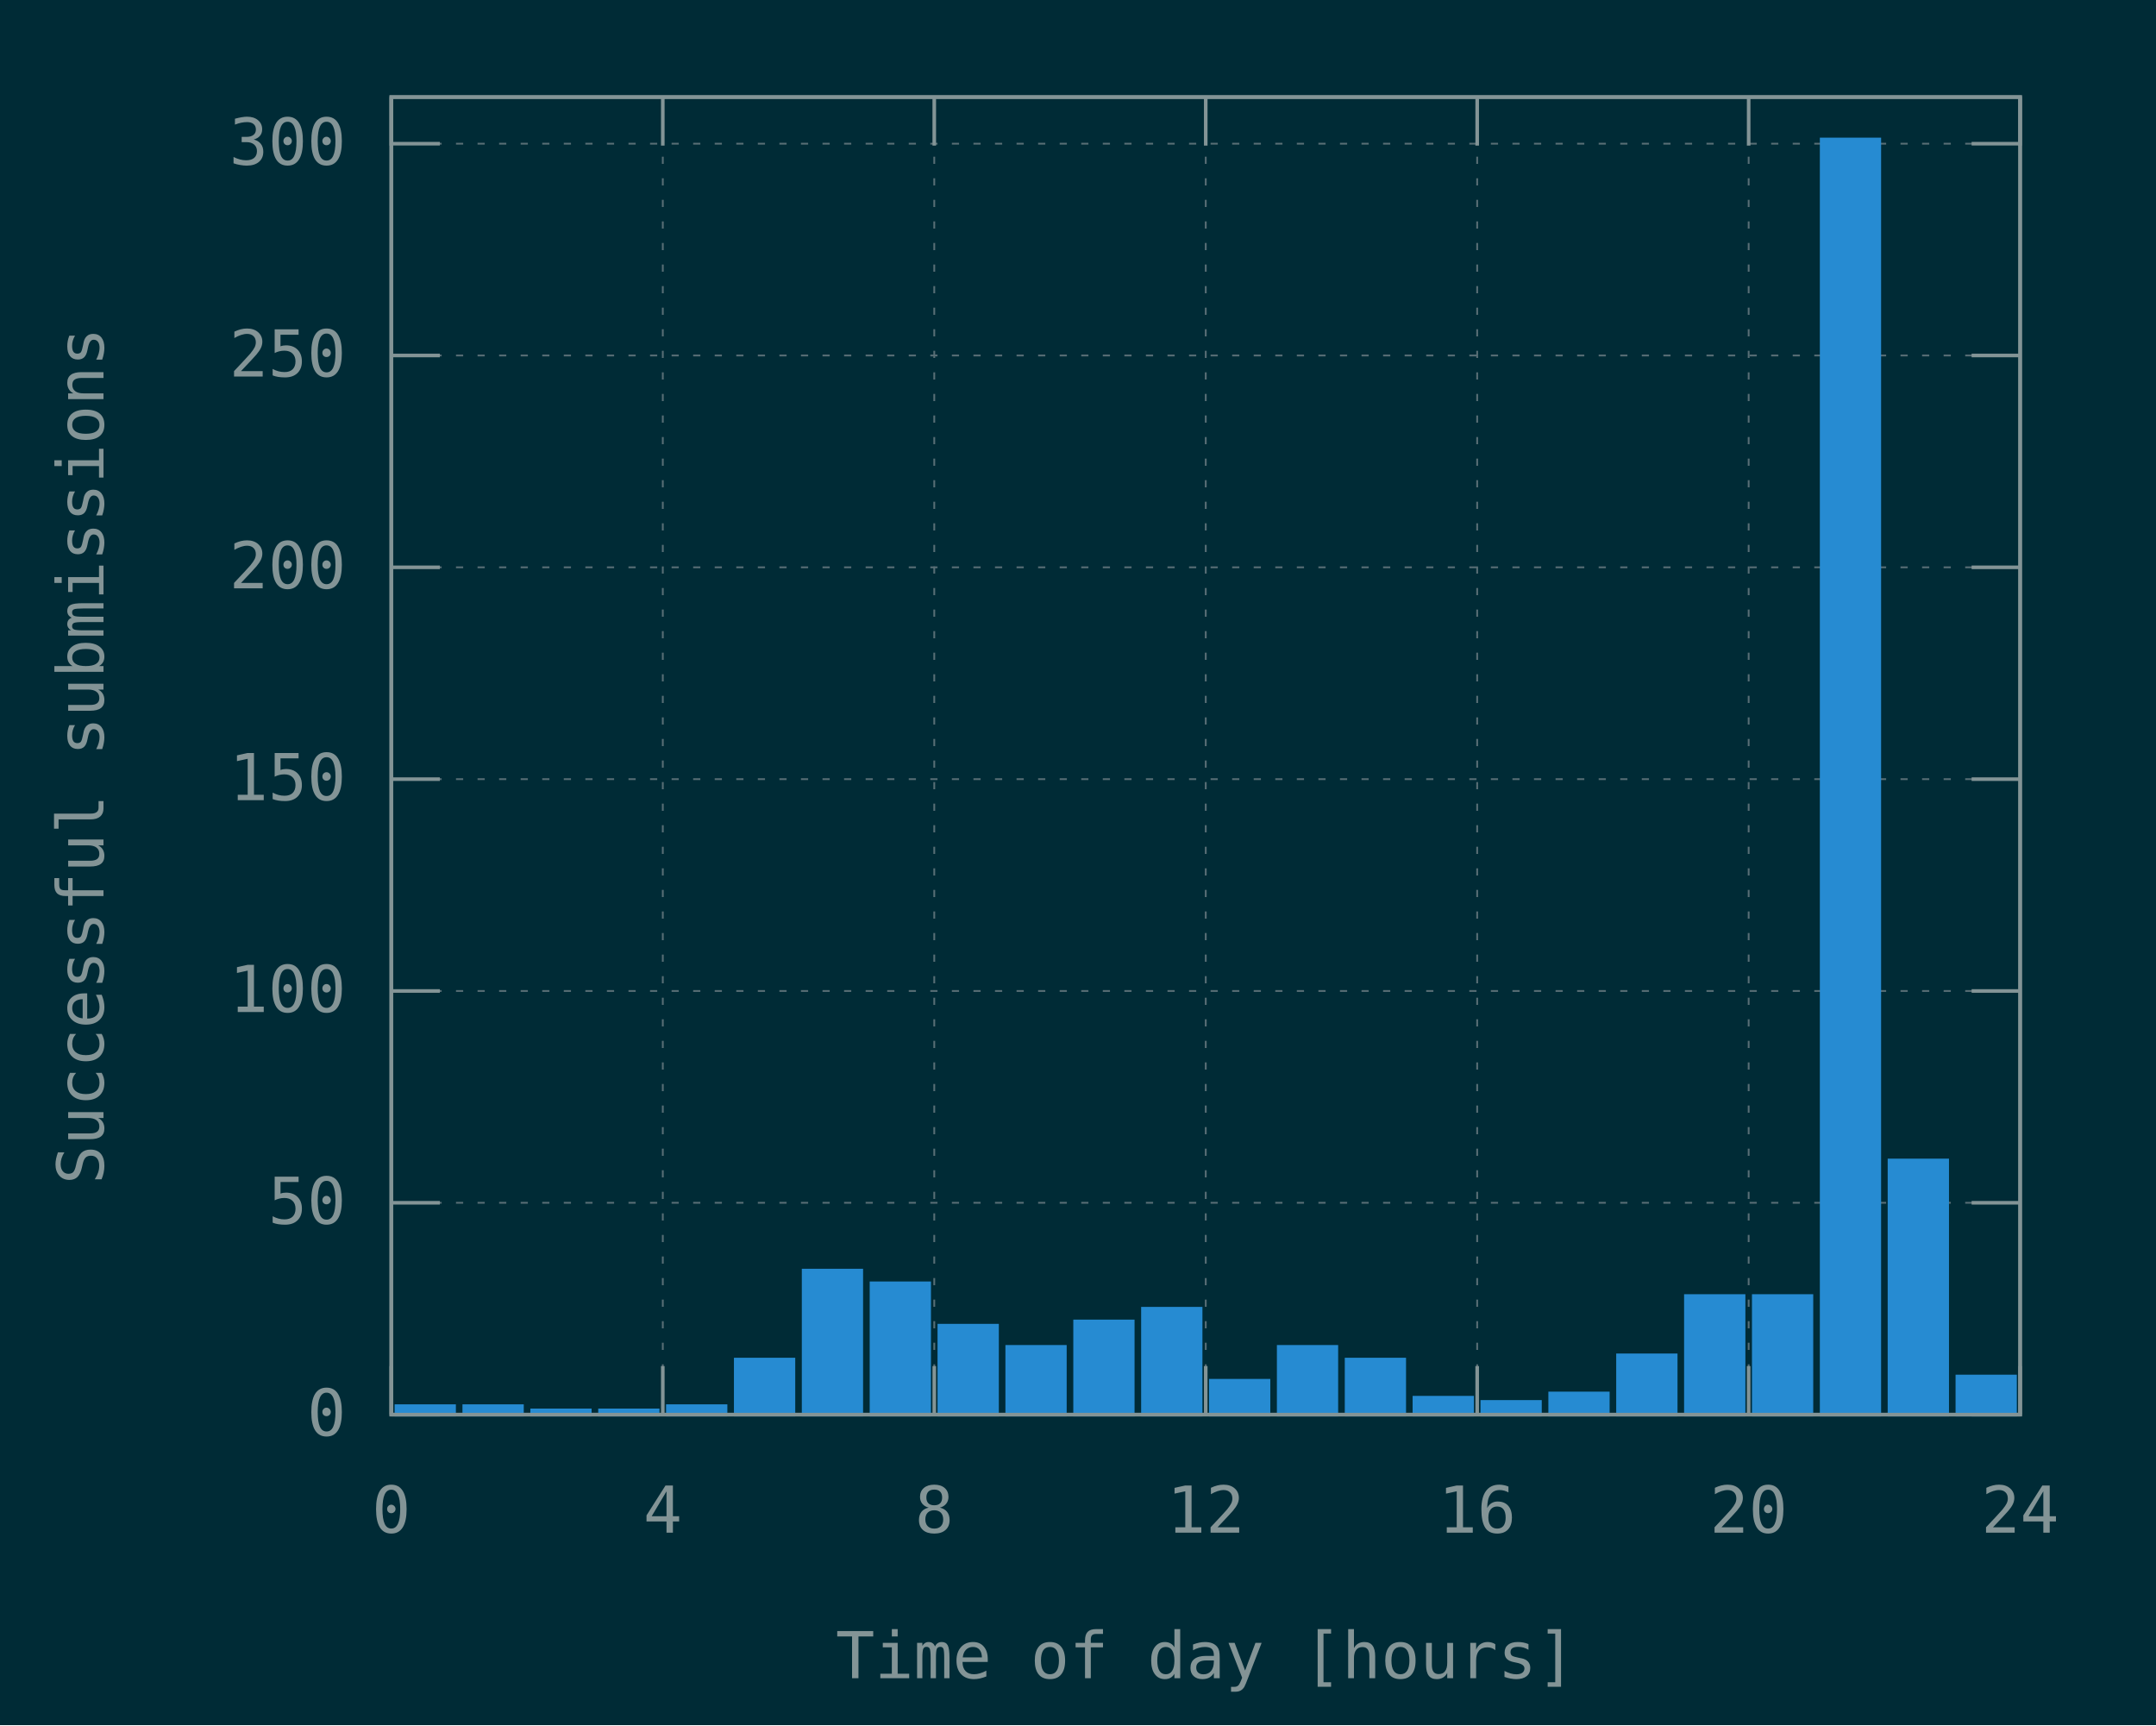
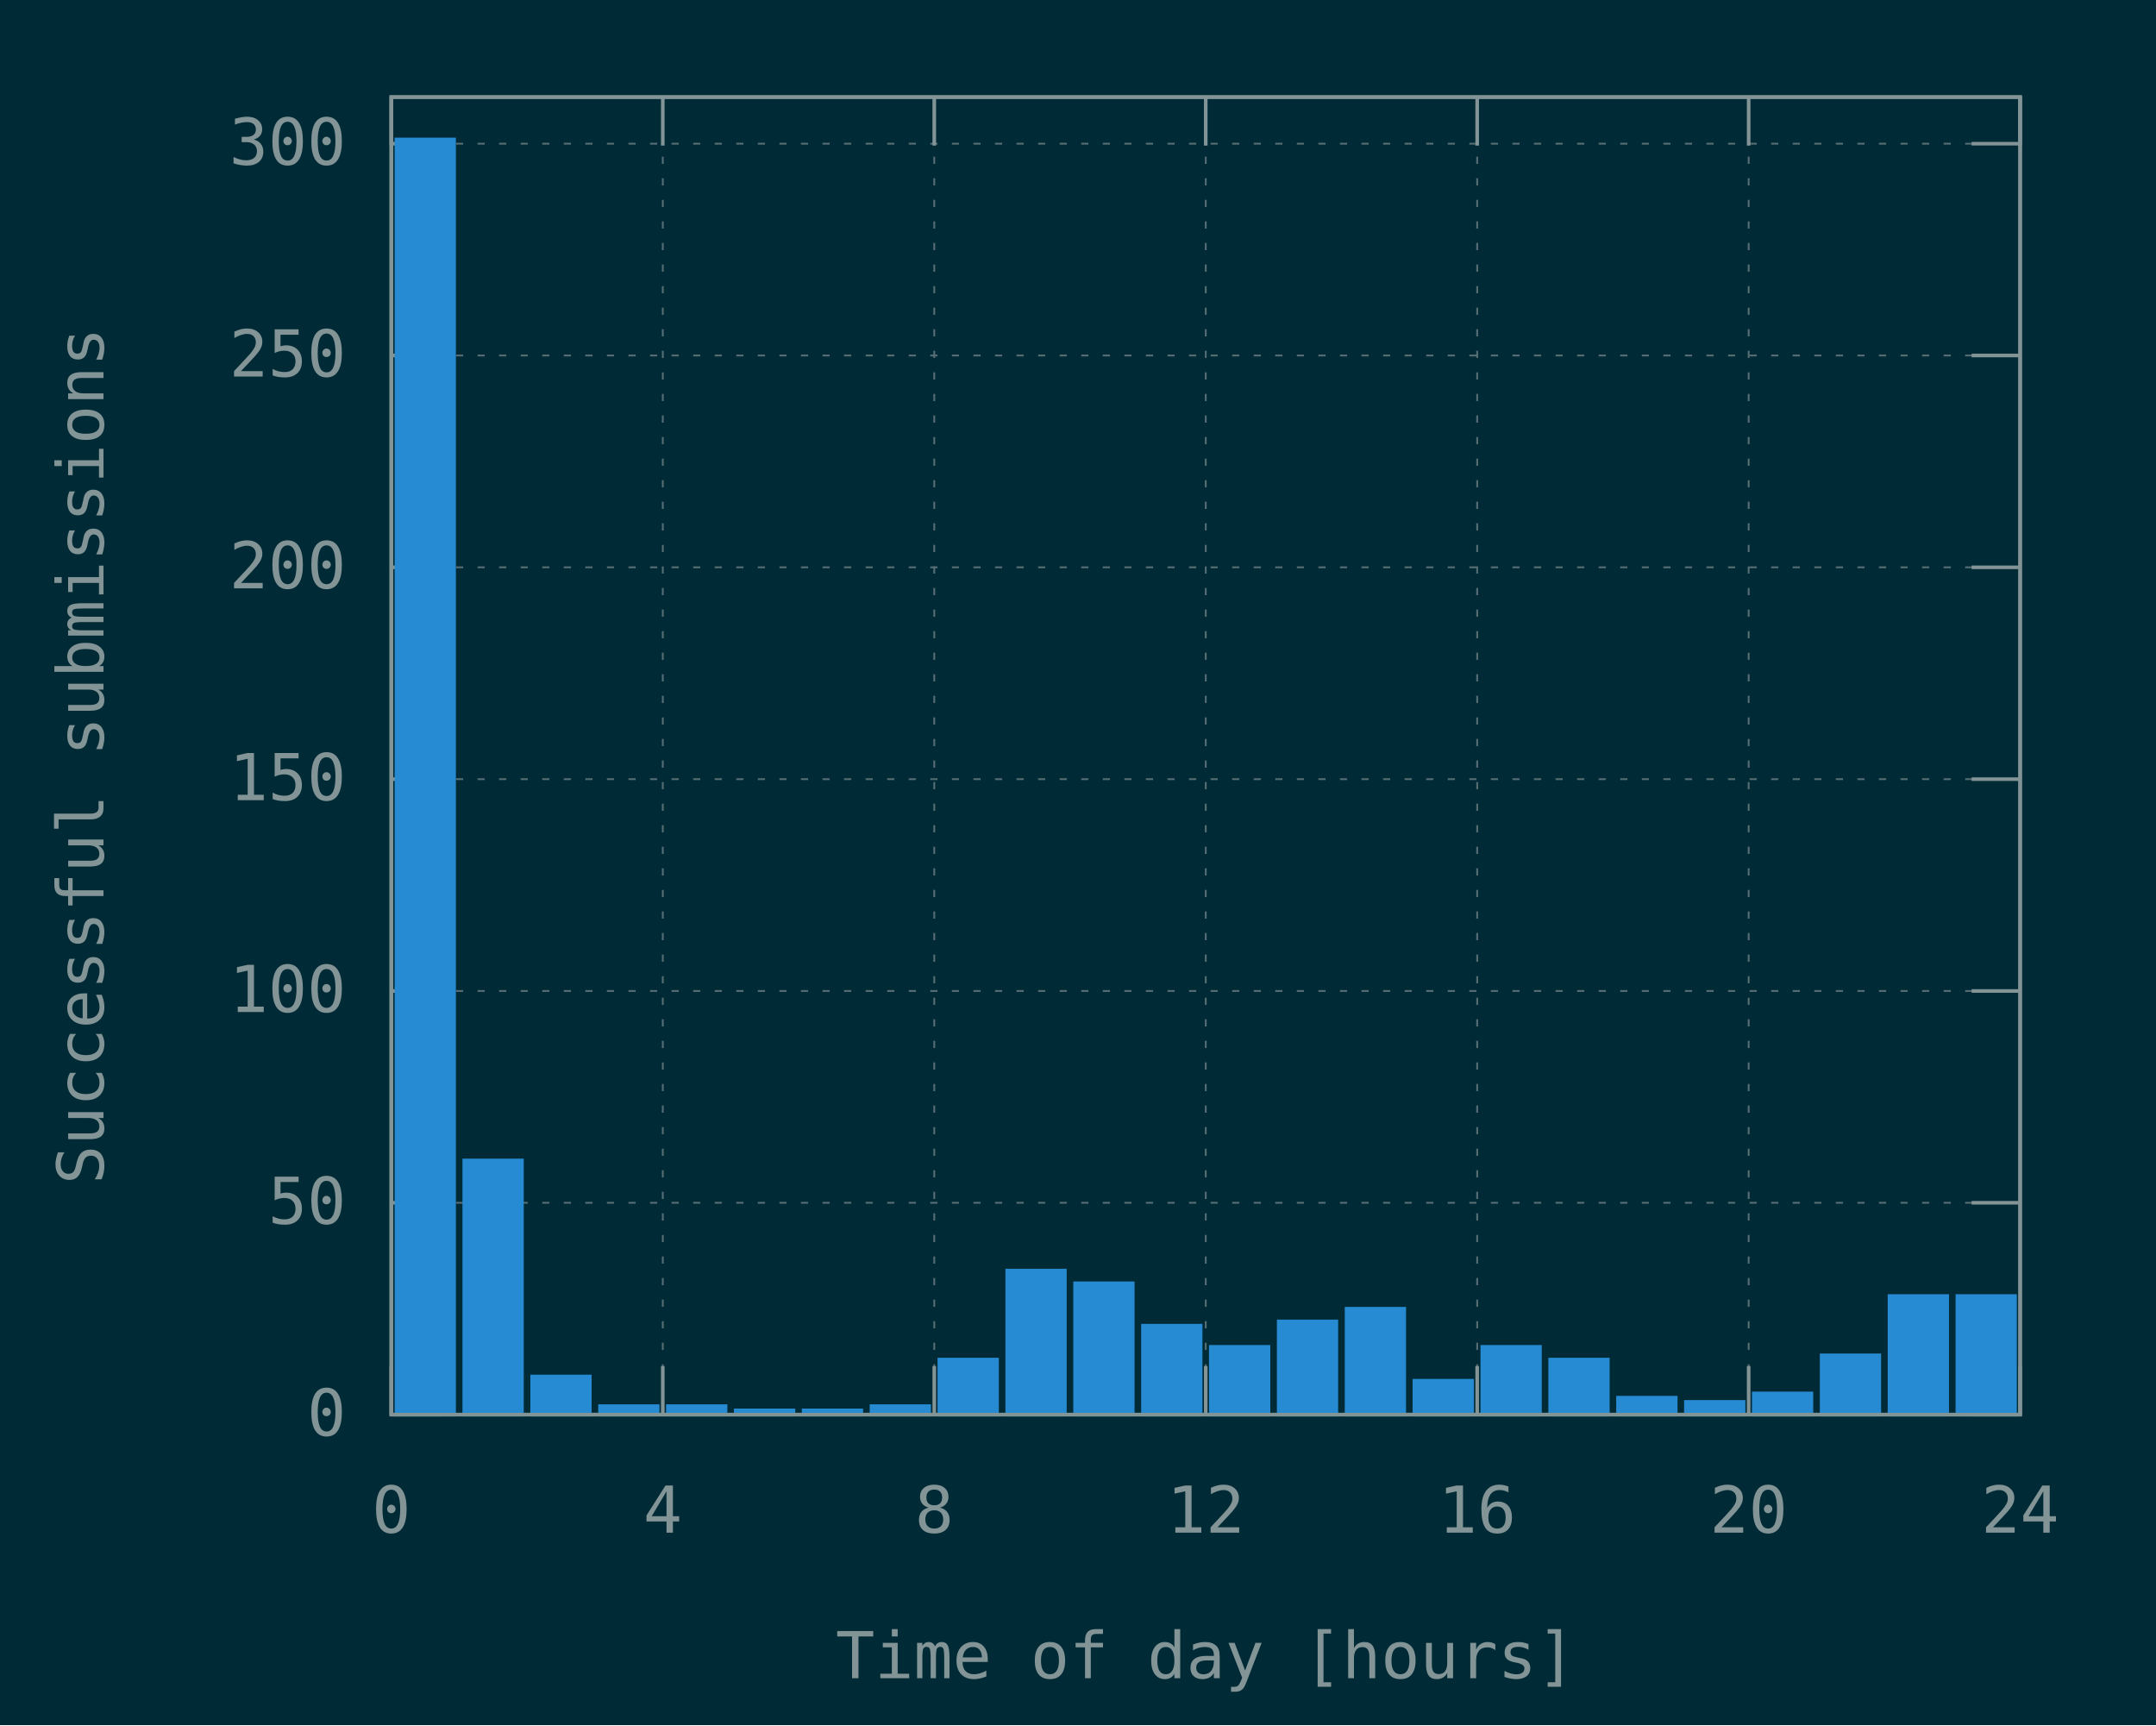
<svg xmlns="http://www.w3.org/2000/svg" xmlns:xlink="http://www.w3.org/1999/xlink" width="600" height="480" viewBox="0 0 600 480">
  <g id="gnuplot_canvas">
    <rect x="0" y="0" width="600" height="480" fill="#002b36" />
    <defs>
      <circle id="gpDot" r="0.5" stroke-width="0.5" stroke="currentColor" />
      <path id="gpPt0" stroke-width="0.148" stroke="currentColor" d="M-1,0 h2 M0,-1 v2" />
      <path id="gpPt1" stroke-width="0.148" stroke="currentColor" d="M-1,-1 L1,1 M1,-1 L-1,1" />
      <path id="gpPt2" stroke-width="0.148" stroke="currentColor" d="M-1,0 L1,0 M0,-1 L0,1 M-1,-1 L1,1 M-1,1 L1,-1" />
      <rect id="gpPt3" stroke-width="0.148" stroke="currentColor" x="-1" y="-1" width="2" height="2" />
      <rect id="gpPt4" stroke-width="0.148" stroke="currentColor" fill="currentColor" x="-1" y="-1" width="2" height="2" />
      <circle id="gpPt5" stroke-width="0.148" stroke="currentColor" cx="0" cy="0" r="1" />
      <use xlink:href="#gpPt5" id="gpPt6" fill="currentColor" stroke="none" />
      <path id="gpPt7" stroke-width="0.148" stroke="currentColor" d="M0,-1.33 L-1.33,0.67 L1.33,0.67 z" />
      <use xlink:href="#gpPt7" id="gpPt8" fill="currentColor" stroke="none" />
      <use xlink:href="#gpPt7" id="gpPt9" stroke="currentColor" transform="rotate(180)" />
      <use xlink:href="#gpPt9" id="gpPt10" fill="currentColor" stroke="none" />
      <use xlink:href="#gpPt3" id="gpPt11" stroke="currentColor" transform="rotate(45)" />
      <use xlink:href="#gpPt11" id="gpPt12" fill="currentColor" stroke="none" />
      <path id="gpPt13" stroke-width="0.148" stroke="currentColor" d="M0,1.330 L1.265,0.411 L0.782,-1.067 L-0.782,-1.076 L-1.265,0.411 z" />
      <use xlink:href="#gpPt13" id="gpPt14" fill="currentColor" stroke="none" />
      <filter id="textbox" filterUnits="objectBoundingBox" x="0" y="0" height="1" width="1">
        <feFlood flood-color="#002B36" flood-opacity="1" result="bgnd" />
        <feComposite in="SourceGraphic" in2="bgnd" operator="atop" />
      </filter>
      <filter id="greybox" filterUnits="objectBoundingBox" x="0" y="0" height="1" width="1">
        <feFlood flood-color="lightgrey" flood-opacity="1" result="grey" />
        <feComposite in="SourceGraphic" in2="grey" operator="atop" />
      </filter>
    </defs>
    <g fill="none" color="#002B36" stroke="currentColor" stroke-width="1.00" stroke-linecap="butt" stroke-linejoin="miter">
</g>
    <g fill="none" color="black" stroke="currentColor" stroke-width="1.00" stroke-linecap="butt" stroke-linejoin="miter">
</g>
    <g fill="none" color="black" stroke="rgb(131, 148, 150)" stroke-width="0.50" stroke-linecap="butt" stroke-linejoin="miter">
</g>
    <g fill="none" color="gray" stroke="currentColor" stroke-width="0.50" stroke-linecap="butt" stroke-linejoin="miter">
      <path stroke="rgb( 88, 110, 117)" stroke-dasharray="2,4" class="gridline" d="M108.90,393.60 L562.19,393.60  " />
    </g>
    <g fill="none" color="gray" stroke="rgb( 88, 110, 117)" stroke-width="1.00" stroke-linecap="butt" stroke-linejoin="miter">
</g>
    <g fill="none" color="black" stroke="currentColor" stroke-width="1.00" stroke-linecap="butt" stroke-linejoin="miter">
      <path stroke="rgb(131, 148, 150)" d="M108.90,393.60 L122.40,393.60 M562.19,393.60 L548.69,393.60  " />
      <g transform="translate(96.30,399.45)" stroke="none" fill="rgb(131,148,150)" font-family="Inconsolata" font-size="18.00" text-anchor="end">
        <text>
          <tspan font-family="Inconsolata"> 0</tspan>
        </text>
      </g>
    </g>
    <g fill="none" color="black" stroke="currentColor" stroke-width="1.00" stroke-linecap="butt" stroke-linejoin="miter">
</g>
    <g fill="none" color="black" stroke="rgb(131, 148, 150)" stroke-width="0.50" stroke-linecap="butt" stroke-linejoin="miter">
</g>
    <g fill="none" color="gray" stroke="currentColor" stroke-width="0.50" stroke-linecap="butt" stroke-linejoin="miter">
      <path stroke="rgb( 88, 110, 117)" stroke-dasharray="2,4" class="gridline" d="M108.90,334.66 L562.19,334.66  " />
    </g>
    <g fill="none" color="gray" stroke="rgb( 88, 110, 117)" stroke-width="1.00" stroke-linecap="butt" stroke-linejoin="miter">
</g>
    <g fill="none" color="black" stroke="currentColor" stroke-width="1.00" stroke-linecap="butt" stroke-linejoin="miter">
      <path stroke="rgb(131, 148, 150)" d="M108.90,334.66 L122.40,334.66 M562.19,334.66 L548.69,334.66  " />
      <g transform="translate(96.30,340.51)" stroke="none" fill="rgb(131,148,150)" font-family="Inconsolata" font-size="18.00" text-anchor="end">
        <text>
          <tspan font-family="Inconsolata"> 50</tspan>
        </text>
      </g>
    </g>
    <g fill="none" color="black" stroke="currentColor" stroke-width="1.00" stroke-linecap="butt" stroke-linejoin="miter">
</g>
    <g fill="none" color="black" stroke="rgb(131, 148, 150)" stroke-width="0.50" stroke-linecap="butt" stroke-linejoin="miter">
</g>
    <g fill="none" color="gray" stroke="currentColor" stroke-width="0.50" stroke-linecap="butt" stroke-linejoin="miter">
      <path stroke="rgb( 88, 110, 117)" stroke-dasharray="2,4" class="gridline" d="M108.90,275.73 L562.19,275.73  " />
    </g>
    <g fill="none" color="gray" stroke="rgb( 88, 110, 117)" stroke-width="1.00" stroke-linecap="butt" stroke-linejoin="miter">
</g>
    <g fill="none" color="black" stroke="currentColor" stroke-width="1.00" stroke-linecap="butt" stroke-linejoin="miter">
      <path stroke="rgb(131, 148, 150)" d="M108.90,275.73 L122.40,275.73 M562.19,275.73 L548.69,275.73  " />
      <g transform="translate(96.30,281.58)" stroke="none" fill="rgb(131,148,150)" font-family="Inconsolata" font-size="18.00" text-anchor="end">
        <text>
          <tspan font-family="Inconsolata"> 100</tspan>
        </text>
      </g>
    </g>
    <g fill="none" color="black" stroke="currentColor" stroke-width="1.00" stroke-linecap="butt" stroke-linejoin="miter">
</g>
    <g fill="none" color="black" stroke="rgb(131, 148, 150)" stroke-width="0.50" stroke-linecap="butt" stroke-linejoin="miter">
</g>
    <g fill="none" color="gray" stroke="currentColor" stroke-width="0.50" stroke-linecap="butt" stroke-linejoin="miter">
      <path stroke="rgb( 88, 110, 117)" stroke-dasharray="2,4" class="gridline" d="M108.90,216.79 L562.19,216.79  " />
    </g>
    <g fill="none" color="gray" stroke="rgb( 88, 110, 117)" stroke-width="1.00" stroke-linecap="butt" stroke-linejoin="miter">
</g>
    <g fill="none" color="black" stroke="currentColor" stroke-width="1.00" stroke-linecap="butt" stroke-linejoin="miter">
      <path stroke="rgb(131, 148, 150)" d="M108.90,216.79 L122.40,216.79 M562.19,216.79 L548.69,216.79  " />
      <g transform="translate(96.30,222.64)" stroke="none" fill="rgb(131,148,150)" font-family="Inconsolata" font-size="18.00" text-anchor="end">
        <text>
          <tspan font-family="Inconsolata"> 150</tspan>
        </text>
      </g>
    </g>
    <g fill="none" color="black" stroke="currentColor" stroke-width="1.00" stroke-linecap="butt" stroke-linejoin="miter">
</g>
    <g fill="none" color="black" stroke="rgb(131, 148, 150)" stroke-width="0.50" stroke-linecap="butt" stroke-linejoin="miter">
</g>
    <g fill="none" color="gray" stroke="currentColor" stroke-width="0.50" stroke-linecap="butt" stroke-linejoin="miter">
      <path stroke="rgb( 88, 110, 117)" stroke-dasharray="2,4" class="gridline" d="M108.90,157.85 L562.19,157.85  " />
    </g>
    <g fill="none" color="gray" stroke="rgb( 88, 110, 117)" stroke-width="1.00" stroke-linecap="butt" stroke-linejoin="miter">
</g>
    <g fill="none" color="black" stroke="currentColor" stroke-width="1.00" stroke-linecap="butt" stroke-linejoin="miter">
      <path stroke="rgb(131, 148, 150)" d="M108.90,157.85 L122.40,157.85 M562.19,157.85 L548.69,157.85  " />
      <g transform="translate(96.30,163.70)" stroke="none" fill="rgb(131,148,150)" font-family="Inconsolata" font-size="18.00" text-anchor="end">
        <text>
          <tspan font-family="Inconsolata"> 200</tspan>
        </text>
      </g>
    </g>
    <g fill="none" color="black" stroke="currentColor" stroke-width="1.00" stroke-linecap="butt" stroke-linejoin="miter">
</g>
    <g fill="none" color="black" stroke="rgb(131, 148, 150)" stroke-width="0.50" stroke-linecap="butt" stroke-linejoin="miter">
</g>
    <g fill="none" color="gray" stroke="currentColor" stroke-width="0.50" stroke-linecap="butt" stroke-linejoin="miter">
      <path stroke="rgb( 88, 110, 117)" stroke-dasharray="2,4" class="gridline" d="M108.90,98.91 L562.19,98.91  " />
    </g>
    <g fill="none" color="gray" stroke="rgb( 88, 110, 117)" stroke-width="1.00" stroke-linecap="butt" stroke-linejoin="miter">
</g>
    <g fill="none" color="black" stroke="currentColor" stroke-width="1.00" stroke-linecap="butt" stroke-linejoin="miter">
      <path stroke="rgb(131, 148, 150)" d="M108.90,98.91 L122.40,98.91 M562.19,98.91 L548.69,98.91  " />
      <g transform="translate(96.30,104.76)" stroke="none" fill="rgb(131,148,150)" font-family="Inconsolata" font-size="18.00" text-anchor="end">
        <text>
          <tspan font-family="Inconsolata"> 250</tspan>
        </text>
      </g>
    </g>
    <g fill="none" color="black" stroke="currentColor" stroke-width="1.00" stroke-linecap="butt" stroke-linejoin="miter">
</g>
    <g fill="none" color="black" stroke="rgb(131, 148, 150)" stroke-width="0.50" stroke-linecap="butt" stroke-linejoin="miter">
</g>
    <g fill="none" color="gray" stroke="currentColor" stroke-width="0.50" stroke-linecap="butt" stroke-linejoin="miter">
      <path stroke="rgb( 88, 110, 117)" stroke-dasharray="2,4" class="gridline" d="M108.90,39.98 L562.19,39.98  " />
    </g>
    <g fill="none" color="gray" stroke="rgb( 88, 110, 117)" stroke-width="1.00" stroke-linecap="butt" stroke-linejoin="miter">
</g>
    <g fill="none" color="black" stroke="currentColor" stroke-width="1.00" stroke-linecap="butt" stroke-linejoin="miter">
      <path stroke="rgb(131, 148, 150)" d="M108.90,39.98 L122.40,39.98 M562.19,39.98 L548.69,39.98  " />
      <g transform="translate(96.30,45.83)" stroke="none" fill="rgb(131,148,150)" font-family="Inconsolata" font-size="18.00" text-anchor="end">
        <text>
          <tspan font-family="Inconsolata"> 300</tspan>
        </text>
      </g>
    </g>
    <g fill="none" color="black" stroke="currentColor" stroke-width="1.00" stroke-linecap="butt" stroke-linejoin="miter">
</g>
    <g fill="none" color="black" stroke="rgb(131, 148, 150)" stroke-width="0.50" stroke-linecap="butt" stroke-linejoin="miter">
</g>
    <g fill="none" color="gray" stroke="currentColor" stroke-width="0.50" stroke-linecap="butt" stroke-linejoin="miter">
      <path stroke="rgb( 88, 110, 117)" stroke-dasharray="2,4" class="gridline" d="M108.90,393.60 L108.90,27.01  " />
    </g>
    <g fill="none" color="gray" stroke="rgb( 88, 110, 117)" stroke-width="1.00" stroke-linecap="butt" stroke-linejoin="miter">
</g>
    <g fill="none" color="black" stroke="currentColor" stroke-width="1.00" stroke-linecap="butt" stroke-linejoin="miter">
      <path stroke="rgb(131, 148, 150)" d="M108.90,393.60 L108.90,380.10 M108.90,27.01 L108.90,40.51  " />
      <g transform="translate(108.90,426.45)" stroke="none" fill="rgb(131,148,150)" font-family="Inconsolata" font-size="18.00" text-anchor="middle">
        <text>
          <tspan font-family="Inconsolata"> 0</tspan>
        </text>
      </g>
    </g>
    <g fill="none" color="black" stroke="currentColor" stroke-width="1.00" stroke-linecap="butt" stroke-linejoin="miter">
</g>
    <g fill="none" color="black" stroke="rgb(131, 148, 150)" stroke-width="0.50" stroke-linecap="butt" stroke-linejoin="miter">
</g>
    <g fill="none" color="gray" stroke="currentColor" stroke-width="0.50" stroke-linecap="butt" stroke-linejoin="miter">
      <path stroke="rgb( 88, 110, 117)" stroke-dasharray="2,4" class="gridline" d="M184.45,393.60 L184.45,27.01  " />
    </g>
    <g fill="none" color="gray" stroke="rgb( 88, 110, 117)" stroke-width="1.00" stroke-linecap="butt" stroke-linejoin="miter">
</g>
    <g fill="none" color="black" stroke="currentColor" stroke-width="1.00" stroke-linecap="butt" stroke-linejoin="miter">
      <path stroke="rgb(131, 148, 150)" d="M184.45,393.60 L184.45,380.10 M184.45,27.01 L184.45,40.51  " />
      <g transform="translate(184.45,426.45)" stroke="none" fill="rgb(131,148,150)" font-family="Inconsolata" font-size="18.00" text-anchor="middle">
        <text>
          <tspan font-family="Inconsolata"> 4</tspan>
        </text>
      </g>
    </g>
    <g fill="none" color="black" stroke="currentColor" stroke-width="1.00" stroke-linecap="butt" stroke-linejoin="miter">
</g>
    <g fill="none" color="black" stroke="rgb(131, 148, 150)" stroke-width="0.50" stroke-linecap="butt" stroke-linejoin="miter">
</g>
    <g fill="none" color="gray" stroke="currentColor" stroke-width="0.50" stroke-linecap="butt" stroke-linejoin="miter">
      <path stroke="rgb( 88, 110, 117)" stroke-dasharray="2,4" class="gridline" d="M260.00,393.60 L260.00,27.01  " />
    </g>
    <g fill="none" color="gray" stroke="rgb( 88, 110, 117)" stroke-width="1.00" stroke-linecap="butt" stroke-linejoin="miter">
</g>
    <g fill="none" color="black" stroke="currentColor" stroke-width="1.00" stroke-linecap="butt" stroke-linejoin="miter">
      <path stroke="rgb(131, 148, 150)" d="M260.00,393.60 L260.00,380.10 M260.00,27.01 L260.00,40.51  " />
      <g transform="translate(260.00,426.45)" stroke="none" fill="rgb(131,148,150)" font-family="Inconsolata" font-size="18.00" text-anchor="middle">
        <text>
          <tspan font-family="Inconsolata"> 8</tspan>
        </text>
      </g>
    </g>
    <g fill="none" color="black" stroke="currentColor" stroke-width="1.00" stroke-linecap="butt" stroke-linejoin="miter">
</g>
    <g fill="none" color="black" stroke="rgb(131, 148, 150)" stroke-width="0.50" stroke-linecap="butt" stroke-linejoin="miter">
</g>
    <g fill="none" color="gray" stroke="currentColor" stroke-width="0.50" stroke-linecap="butt" stroke-linejoin="miter">
      <path stroke="rgb( 88, 110, 117)" stroke-dasharray="2,4" class="gridline" d="M335.55,393.60 L335.55,27.01  " />
    </g>
    <g fill="none" color="gray" stroke="rgb( 88, 110, 117)" stroke-width="1.00" stroke-linecap="butt" stroke-linejoin="miter">
</g>
    <g fill="none" color="black" stroke="currentColor" stroke-width="1.00" stroke-linecap="butt" stroke-linejoin="miter">
      <path stroke="rgb(131, 148, 150)" d="M335.55,393.60 L335.55,380.10 M335.55,27.01 L335.55,40.51  " />
      <g transform="translate(335.55,426.45)" stroke="none" fill="rgb(131,148,150)" font-family="Inconsolata" font-size="18.00" text-anchor="middle">
        <text>
          <tspan font-family="Inconsolata"> 12</tspan>
        </text>
      </g>
    </g>
    <g fill="none" color="black" stroke="currentColor" stroke-width="1.00" stroke-linecap="butt" stroke-linejoin="miter">
</g>
    <g fill="none" color="black" stroke="rgb(131, 148, 150)" stroke-width="0.50" stroke-linecap="butt" stroke-linejoin="miter">
</g>
    <g fill="none" color="gray" stroke="currentColor" stroke-width="0.50" stroke-linecap="butt" stroke-linejoin="miter">
      <path stroke="rgb( 88, 110, 117)" stroke-dasharray="2,4" class="gridline" d="M411.09,393.60 L411.09,27.01  " />
    </g>
    <g fill="none" color="gray" stroke="rgb( 88, 110, 117)" stroke-width="1.00" stroke-linecap="butt" stroke-linejoin="miter">
</g>
    <g fill="none" color="black" stroke="currentColor" stroke-width="1.00" stroke-linecap="butt" stroke-linejoin="miter">
      <path stroke="rgb(131, 148, 150)" d="M411.09,393.60 L411.09,380.10 M411.09,27.01 L411.09,40.51  " />
      <g transform="translate(411.09,426.45)" stroke="none" fill="rgb(131,148,150)" font-family="Inconsolata" font-size="18.00" text-anchor="middle">
        <text>
          <tspan font-family="Inconsolata"> 16</tspan>
        </text>
      </g>
    </g>
    <g fill="none" color="black" stroke="currentColor" stroke-width="1.00" stroke-linecap="butt" stroke-linejoin="miter">
</g>
    <g fill="none" color="black" stroke="rgb(131, 148, 150)" stroke-width="0.50" stroke-linecap="butt" stroke-linejoin="miter">
</g>
    <g fill="none" color="gray" stroke="currentColor" stroke-width="0.50" stroke-linecap="butt" stroke-linejoin="miter">
      <path stroke="rgb( 88, 110, 117)" stroke-dasharray="2,4" class="gridline" d="M486.64,393.60 L486.64,40.51 L486.64,27.01  " />
    </g>
    <g fill="none" color="gray" stroke="rgb( 88, 110, 117)" stroke-width="1.00" stroke-linecap="butt" stroke-linejoin="miter">
</g>
    <g fill="none" color="black" stroke="currentColor" stroke-width="1.00" stroke-linecap="butt" stroke-linejoin="miter">
      <path stroke="rgb(131, 148, 150)" d="M486.64,393.60 L486.64,380.10 M486.64,27.01 L486.64,40.51  " />
      <g transform="translate(486.64,426.45)" stroke="none" fill="rgb(131,148,150)" font-family="Inconsolata" font-size="18.00" text-anchor="middle">
        <text>
          <tspan font-family="Inconsolata"> 20</tspan>
        </text>
      </g>
    </g>
    <g fill="none" color="black" stroke="currentColor" stroke-width="1.00" stroke-linecap="butt" stroke-linejoin="miter">
</g>
    <g fill="none" color="black" stroke="rgb(131, 148, 150)" stroke-width="0.50" stroke-linecap="butt" stroke-linejoin="miter">
</g>
    <g fill="none" color="gray" stroke="currentColor" stroke-width="0.50" stroke-linecap="butt" stroke-linejoin="miter">
      <path stroke="rgb( 88, 110, 117)" stroke-dasharray="2,4" class="gridline" d="M562.19,393.60 L562.19,27.01  " />
    </g>
    <g fill="none" color="gray" stroke="rgb( 88, 110, 117)" stroke-width="1.00" stroke-linecap="butt" stroke-linejoin="miter">
</g>
    <g fill="none" color="black" stroke="currentColor" stroke-width="1.00" stroke-linecap="butt" stroke-linejoin="miter">
      <path stroke="rgb(131, 148, 150)" d="M562.19,393.60 L562.19,380.10 M562.19,27.01 L562.19,40.51  " />
      <g transform="translate(562.19,426.45)" stroke="none" fill="rgb(131,148,150)" font-family="Inconsolata" font-size="18.00" text-anchor="middle">
        <text>
          <tspan font-family="Inconsolata"> 24</tspan>
        </text>
      </g>
    </g>
    <g fill="none" color="black" stroke="currentColor" stroke-width="1.00" stroke-linecap="butt" stroke-linejoin="miter">
</g>
    <g fill="none" color="black" stroke="currentColor" stroke-width="1.00" stroke-linecap="butt" stroke-linejoin="miter">
      <path stroke="rgb(131, 148, 150)" d="M108.90,27.01 L108.90,393.60 L562.19,393.60 L562.19,27.01 L108.90,27.01 Z  " />
    </g>
    <g fill="none" color="black" stroke="currentColor" stroke-width="1.00" stroke-linecap="butt" stroke-linejoin="miter">
      <g transform="translate(28.80,210.31) rotate(270)" stroke="none" fill="rgb(131,148,150)" font-family="Inconsolata" font-size="18.00" text-anchor="middle">
        <text>
          <tspan font-family="Inconsolata">Successful submissions</tspan>
        </text>
      </g>
    </g>
    <g fill="none" color="black" stroke="currentColor" stroke-width="1.00" stroke-linecap="butt" stroke-linejoin="miter">
      <g transform="translate(335.54,466.95)" stroke="none" fill="rgb(131,148,150)" font-family="Inconsolata" font-size="18.00" text-anchor="middle">
        <text>
          <tspan font-family="Inconsolata">Time of day [hours]</tspan>
        </text>
      </g>
    </g>
    <g fill="none" color="black" stroke="currentColor" stroke-width="1.00" stroke-linecap="butt" stroke-linejoin="miter">
</g>
    <g id="gnuplot_plot_1">
      <g fill="none" color="black" stroke="currentColor" stroke-width="1.00" stroke-linecap="butt" stroke-linejoin="miter">
        <g stroke="none" shape-rendering="crispEdges">
-           <polygon fill="rgb( 38, 139, 210)" points="110.32,393.60 126.38,393.60 126.38,391.23 110.32,391.23 " />
-         </g>
-         <path stroke="rgb( 38, 139, 210)" d="M110.32,393.60 L110.32,391.24 L126.37,391.24 L126.37,393.60 L110.32,393.60 Z  " />
-         <g stroke="none" shape-rendering="crispEdges">
-           <polygon fill="rgb( 38, 139, 210)" points="129.20,393.60 145.27,393.60 145.27,391.23 129.20,391.23 " />
-         </g>
-         <path stroke="rgb( 38, 139, 210)" d="M129.20,393.60 L129.20,391.24 L145.26,391.24 L145.26,393.60 L129.20,393.60 Z  " />
-         <g stroke="none" shape-rendering="crispEdges">
-           <polygon fill="rgb( 38, 139, 210)" points="148.09,393.60 164.15,393.60 164.15,392.41 148.09,392.41 " />
-         </g>
-         <path stroke="rgb( 38, 139, 210)" d="M148.09,393.60 L148.09,392.42 L164.14,392.42 L164.14,393.60 L148.09,393.60 Z  " />
-         <g stroke="none" shape-rendering="crispEdges">
-           <polygon fill="rgb( 38, 139, 210)" points="166.98,393.60 183.04,393.60 183.04,392.41 166.98,392.41 " />
-         </g>
-         <path stroke="rgb( 38, 139, 210)" d="M166.98,393.60 L166.98,392.42 L183.03,392.42 L183.03,393.60 L166.98,393.60 Z  " />
+           <polygon fill="rgb( 38, 139, 210)" points="110.32,393.60 126.38,393.60 126.38,38.79 110.32,38.79 " />
+         </g>
+         <path stroke="rgb( 38, 139, 210)" d="M110.32,393.60 L110.32,38.80 L126.37,38.80 L126.37,393.60 L110.32,393.60 Z  " />
+         <g stroke="none" shape-rendering="crispEdges">
+           <polygon fill="rgb( 38, 139, 210)" points="129.20,393.60 145.27,393.60 145.27,322.87 129.20,322.87 " />
+         </g>
+         <path stroke="rgb( 38, 139, 210)" d="M129.20,393.60 L129.20,322.88 L145.26,322.88 L145.26,393.60 L129.20,393.60 Z  " />
+         <g stroke="none" shape-rendering="crispEdges">
+           <polygon fill="rgb( 38, 139, 210)" points="148.09,393.60 164.15,393.60 164.15,382.98 148.09,382.98 " />
+         </g>
+         <path stroke="rgb( 38, 139, 210)" d="M148.09,393.60 L148.09,382.99 L164.14,382.99 L164.14,393.60 L148.09,393.60 Z  " />
+         <g stroke="none" shape-rendering="crispEdges">
+           <polygon fill="rgb( 38, 139, 210)" points="166.98,393.60 183.04,393.60 183.04,391.23 166.98,391.23 " />
+         </g>
+         <path stroke="rgb( 38, 139, 210)" d="M166.98,393.60 L166.98,391.24 L183.03,391.24 L183.03,393.60 L166.98,393.60 Z  " />
        <g stroke="none" shape-rendering="crispEdges">
          <polygon fill="rgb( 38, 139, 210)" points="185.86,393.60 201.93,393.60 201.93,391.23 185.86,391.23 " />
        </g>
        <path stroke="rgb( 38, 139, 210)" d="M185.86,393.60 L185.86,391.24 L201.92,391.24 L201.92,393.60 L185.86,393.60 Z  " />
        <g stroke="none" shape-rendering="crispEdges">
-           <polygon fill="rgb( 38, 139, 210)" points="204.75,393.60 220.82,393.60 220.82,378.27 204.75,378.27 " />
-         </g>
-         <path stroke="rgb( 38, 139, 210)" d="M204.75,393.60 L204.75,378.28 L220.81,378.28 L220.81,393.60 L204.75,393.60 Z  " />
-         <g stroke="none" shape-rendering="crispEdges">
-           <polygon fill="rgb( 38, 139, 210)" points="223.64,393.60 239.70,393.60 239.70,353.51 223.64,353.51 " />
-         </g>
-         <path stroke="rgb( 38, 139, 210)" d="M223.64,393.60 L223.64,353.52 L239.69,353.52 L239.69,393.60 L223.64,393.60 Z  " />
-         <g stroke="none" shape-rendering="crispEdges">
-           <polygon fill="rgb( 38, 139, 210)" points="242.53,393.60 258.59,393.60 258.59,357.05 242.53,357.05 " />
-         </g>
-         <path stroke="rgb( 38, 139, 210)" d="M242.53,393.60 L242.53,357.06 L258.58,357.06 L258.58,393.60 L242.53,393.60 Z  " />
-         <g stroke="none" shape-rendering="crispEdges">
-           <polygon fill="rgb( 38, 139, 210)" points="261.41,393.60 277.48,393.60 277.48,368.84 261.41,368.84 " />
-         </g>
-         <path stroke="rgb( 38, 139, 210)" d="M261.41,393.60 L261.41,368.85 L277.47,368.85 L277.47,393.60 L261.41,393.60 Z  " />
-         <g stroke="none" shape-rendering="crispEdges">
-           <polygon fill="rgb( 38, 139, 210)" points="280.30,393.60 296.36,393.60 296.36,374.73 280.30,374.73 " />
-         </g>
-         <path stroke="rgb( 38, 139, 210)" d="M280.30,393.60 L280.30,374.74 L296.35,374.74 L296.35,393.60 L280.30,393.60 Z  " />
-         <g stroke="none" shape-rendering="crispEdges">
-           <polygon fill="rgb( 38, 139, 210)" points="299.19,393.60 315.25,393.60 315.25,367.66 299.19,367.66 " />
-         </g>
-         <path stroke="rgb( 38, 139, 210)" d="M299.19,393.60 L299.19,367.67 L315.24,367.67 L315.24,393.60 L299.19,393.60 Z  " />
-         <g stroke="none" shape-rendering="crispEdges">
-           <polygon fill="rgb( 38, 139, 210)" points="318.07,393.60 334.14,393.60 334.14,364.12 318.07,364.12 " />
-         </g>
-         <path stroke="rgb( 38, 139, 210)" d="M318.07,393.60 L318.07,364.13 L334.13,364.13 L334.13,393.60 L318.07,393.60 Z  " />
-         <g stroke="none" shape-rendering="crispEdges">
-           <polygon fill="rgb( 38, 139, 210)" points="336.96,393.60 353.03,393.60 353.03,384.16 336.96,384.16 " />
-         </g>
-         <path stroke="rgb( 38, 139, 210)" d="M336.96,393.60 L336.96,384.17 L353.02,384.17 L353.02,393.60 L336.96,393.60 Z  " />
-         <g stroke="none" shape-rendering="crispEdges">
-           <polygon fill="rgb( 38, 139, 210)" points="355.85,393.60 371.91,393.60 371.91,374.73 355.85,374.73 " />
-         </g>
-         <path stroke="rgb( 38, 139, 210)" d="M355.85,393.60 L355.85,374.74 L371.90,374.74 L371.90,393.60 L355.85,393.60 Z  " />
-         <g stroke="none" shape-rendering="crispEdges">
-           <polygon fill="rgb( 38, 139, 210)" points="374.74,393.60 390.80,393.60 390.80,378.27 374.74,378.27 " />
-         </g>
-         <path stroke="rgb( 38, 139, 210)" d="M374.74,393.60 L374.74,378.28 L390.79,378.28 L390.79,393.60 L374.74,393.60 Z  " />
-         <g stroke="none" shape-rendering="crispEdges">
-           <polygon fill="rgb( 38, 139, 210)" points="393.62,393.60 409.69,393.60 409.69,388.88 393.62,388.88 " />
-         </g>
-         <path stroke="rgb( 38, 139, 210)" d="M393.62,393.60 L393.62,388.89 L409.68,388.89 L409.68,393.60 L393.62,393.60 Z  " />
-         <g stroke="none" shape-rendering="crispEdges">
-           <polygon fill="rgb( 38, 139, 210)" points="412.51,393.60 428.57,393.60 428.57,390.05 412.51,390.05 " />
-         </g>
-         <path stroke="rgb( 38, 139, 210)" d="M412.51,393.60 L412.51,390.06 L428.56,390.06 L428.56,393.60 L412.51,393.60 Z  " />
-         <g stroke="none" shape-rendering="crispEdges">
-           <polygon fill="rgb( 38, 139, 210)" points="431.40,393.60 447.46,393.60 447.46,387.70 431.40,387.70 " />
-         </g>
-         <path stroke="rgb( 38, 139, 210)" d="M431.40,393.60 L431.40,387.71 L447.45,387.71 L447.45,393.60 L431.40,393.60 Z  " />
-         <g stroke="none" shape-rendering="crispEdges">
-           <polygon fill="rgb( 38, 139, 210)" points="450.28,393.60 466.35,393.60 466.35,377.09 450.28,377.09 " />
-         </g>
-         <path stroke="rgb( 38, 139, 210)" d="M450.28,393.60 L450.28,377.10 L466.34,377.10 L466.34,393.60 L450.28,393.60 Z  " />
-         <g stroke="none" shape-rendering="crispEdges">
-           <polygon fill="rgb( 38, 139, 210)" points="469.17,393.60 485.24,393.60 485.24,360.59 469.17,360.59 " />
-         </g>
-         <path stroke="rgb( 38, 139, 210)" d="M469.17,393.60 L469.17,360.60 L485.23,360.60 L485.23,393.60 L469.17,393.60 Z  " />
-         <g stroke="none" shape-rendering="crispEdges">
-           <polygon fill="rgb( 38, 139, 210)" points="488.06,393.60 504.12,393.60 504.12,360.59 488.06,360.59 " />
-         </g>
-         <path stroke="rgb( 38, 139, 210)" d="M488.06,393.60 L488.06,360.60 L504.11,360.60 L504.11,393.60 L488.06,393.60 Z  " />
-         <g stroke="none" shape-rendering="crispEdges">
-           <polygon fill="rgb( 38, 139, 210)" points="506.95,393.60 523.01,393.60 523.01,38.79 506.95,38.79 " />
-         </g>
-         <path stroke="rgb( 38, 139, 210)" d="M506.95,393.60 L506.95,38.80 L523.00,38.80 L523.00,393.60 L506.95,393.60 Z  " />
-         <g stroke="none" shape-rendering="crispEdges">
-           <polygon fill="rgb( 38, 139, 210)" points="525.83,393.60 541.90,393.60 541.90,322.87 525.83,322.87 " />
-         </g>
-         <path stroke="rgb( 38, 139, 210)" d="M525.83,393.60 L525.83,322.88 L541.89,322.88 L541.89,393.60 L525.83,393.60 Z  " />
-         <g stroke="none" shape-rendering="crispEdges">
-           <polygon fill="rgb( 38, 139, 210)" points="544.72,393.60 560.78,393.60 560.78,382.98 544.72,382.98 " />
-         </g>
-         <path stroke="rgb( 38, 139, 210)" d="M544.72,393.60 L544.72,382.99 L560.77,382.99 L560.77,393.60 L544.72,393.60 Z  " />
+           <polygon fill="rgb( 38, 139, 210)" points="204.75,393.60 220.82,393.60 220.82,392.41 204.75,392.41 " />
+         </g>
+         <path stroke="rgb( 38, 139, 210)" d="M204.75,393.60 L204.75,392.42 L220.81,392.42 L220.81,393.60 L204.75,393.60 Z  " />
+         <g stroke="none" shape-rendering="crispEdges">
+           <polygon fill="rgb( 38, 139, 210)" points="223.64,393.60 239.70,393.60 239.70,392.41 223.64,392.41 " />
+         </g>
+         <path stroke="rgb( 38, 139, 210)" d="M223.64,393.60 L223.64,392.42 L239.69,392.42 L239.69,393.60 L223.64,393.60 Z  " />
+         <g stroke="none" shape-rendering="crispEdges">
+           <polygon fill="rgb( 38, 139, 210)" points="242.53,393.60 258.59,393.60 258.59,391.23 242.53,391.23 " />
+         </g>
+         <path stroke="rgb( 38, 139, 210)" d="M242.53,393.60 L242.53,391.24 L258.58,391.24 L258.58,393.60 L242.53,393.60 Z  " />
+         <g stroke="none" shape-rendering="crispEdges">
+           <polygon fill="rgb( 38, 139, 210)" points="261.41,393.60 277.48,393.60 277.48,378.27 261.41,378.27 " />
+         </g>
+         <path stroke="rgb( 38, 139, 210)" d="M261.41,393.60 L261.41,378.28 L277.47,378.28 L277.47,393.60 L261.41,393.60 Z  " />
+         <g stroke="none" shape-rendering="crispEdges">
+           <polygon fill="rgb( 38, 139, 210)" points="280.30,393.60 296.36,393.60 296.36,353.51 280.30,353.51 " />
+         </g>
+         <path stroke="rgb( 38, 139, 210)" d="M280.30,393.60 L280.30,353.52 L296.35,353.52 L296.35,393.60 L280.30,393.60 Z  " />
+         <g stroke="none" shape-rendering="crispEdges">
+           <polygon fill="rgb( 38, 139, 210)" points="299.19,393.60 315.25,393.60 315.25,357.05 299.19,357.05 " />
+         </g>
+         <path stroke="rgb( 38, 139, 210)" d="M299.19,393.60 L299.19,357.06 L315.24,357.06 L315.24,393.60 L299.19,393.60 Z  " />
+         <g stroke="none" shape-rendering="crispEdges">
+           <polygon fill="rgb( 38, 139, 210)" points="318.07,393.60 334.14,393.60 334.14,368.84 318.07,368.84 " />
+         </g>
+         <path stroke="rgb( 38, 139, 210)" d="M318.07,393.60 L318.07,368.85 L334.13,368.85 L334.13,393.60 L318.07,393.60 Z  " />
+         <g stroke="none" shape-rendering="crispEdges">
+           <polygon fill="rgb( 38, 139, 210)" points="336.96,393.60 353.03,393.60 353.03,374.73 336.96,374.73 " />
+         </g>
+         <path stroke="rgb( 38, 139, 210)" d="M336.96,393.60 L336.96,374.74 L353.02,374.74 L353.02,393.60 L336.96,393.60 Z  " />
+         <g stroke="none" shape-rendering="crispEdges">
+           <polygon fill="rgb( 38, 139, 210)" points="355.85,393.60 371.91,393.60 371.91,367.66 355.85,367.66 " />
+         </g>
+         <path stroke="rgb( 38, 139, 210)" d="M355.85,393.60 L355.85,367.67 L371.90,367.67 L371.90,393.60 L355.85,393.60 Z  " />
+         <g stroke="none" shape-rendering="crispEdges">
+           <polygon fill="rgb( 38, 139, 210)" points="374.74,393.60 390.80,393.60 390.80,364.12 374.74,364.12 " />
+         </g>
+         <path stroke="rgb( 38, 139, 210)" d="M374.74,393.60 L374.74,364.13 L390.79,364.13 L390.79,393.60 L374.74,393.60 Z  " />
+         <g stroke="none" shape-rendering="crispEdges">
+           <polygon fill="rgb( 38, 139, 210)" points="393.62,393.60 409.69,393.60 409.69,384.16 393.62,384.16 " />
+         </g>
+         <path stroke="rgb( 38, 139, 210)" d="M393.62,393.60 L393.62,384.17 L409.68,384.17 L409.68,393.60 L393.62,393.60 Z  " />
+         <g stroke="none" shape-rendering="crispEdges">
+           <polygon fill="rgb( 38, 139, 210)" points="412.51,393.60 428.57,393.60 428.57,374.73 412.51,374.73 " />
+         </g>
+         <path stroke="rgb( 38, 139, 210)" d="M412.51,393.60 L412.51,374.74 L428.56,374.74 L428.56,393.60 L412.51,393.60 Z  " />
+         <g stroke="none" shape-rendering="crispEdges">
+           <polygon fill="rgb( 38, 139, 210)" points="431.40,393.60 447.46,393.60 447.46,378.27 431.40,378.27 " />
+         </g>
+         <path stroke="rgb( 38, 139, 210)" d="M431.40,393.60 L431.40,378.28 L447.45,378.28 L447.45,393.60 L431.40,393.60 Z  " />
+         <g stroke="none" shape-rendering="crispEdges">
+           <polygon fill="rgb( 38, 139, 210)" points="450.28,393.60 466.35,393.60 466.35,388.88 450.28,388.88 " />
+         </g>
+         <path stroke="rgb( 38, 139, 210)" d="M450.28,393.60 L450.28,388.89 L466.34,388.89 L466.34,393.60 L450.28,393.60 Z  " />
+         <g stroke="none" shape-rendering="crispEdges">
+           <polygon fill="rgb( 38, 139, 210)" points="469.17,393.60 485.24,393.60 485.24,390.05 469.17,390.05 " />
+         </g>
+         <path stroke="rgb( 38, 139, 210)" d="M469.17,393.60 L469.17,390.06 L485.23,390.06 L485.23,393.60 L469.17,393.60 Z  " />
+         <g stroke="none" shape-rendering="crispEdges">
+           <polygon fill="rgb( 38, 139, 210)" points="488.06,393.60 504.12,393.60 504.12,387.70 488.06,387.70 " />
+         </g>
+         <path stroke="rgb( 38, 139, 210)" d="M488.06,393.60 L488.06,387.71 L504.11,387.71 L504.11,393.60 L488.06,393.60 Z  " />
+         <g stroke="none" shape-rendering="crispEdges">
+           <polygon fill="rgb( 38, 139, 210)" points="506.95,393.60 523.01,393.60 523.01,377.09 506.95,377.09 " />
+         </g>
+         <path stroke="rgb( 38, 139, 210)" d="M506.95,393.60 L506.95,377.10 L523.00,377.10 L523.00,393.60 L506.95,393.60 Z  " />
+         <g stroke="none" shape-rendering="crispEdges">
+           <polygon fill="rgb( 38, 139, 210)" points="525.83,393.60 541.90,393.60 541.90,360.59 525.83,360.59 " />
+         </g>
+         <path stroke="rgb( 38, 139, 210)" d="M525.83,393.60 L525.83,360.60 L541.89,360.60 L541.89,393.60 L525.83,393.60 Z  " />
+         <g stroke="none" shape-rendering="crispEdges">
+           <polygon fill="rgb( 38, 139, 210)" points="544.72,393.60 560.78,393.60 560.78,360.59 544.72,360.59 " />
+         </g>
+         <path stroke="rgb( 38, 139, 210)" d="M544.72,393.60 L544.72,360.60 L560.77,360.60 L560.77,393.60 L544.72,393.60 Z  " />
      </g>
    </g>
    <g fill="none" color="#002B36" stroke="rgb( 38, 139, 210)" stroke-width="2.00" stroke-linecap="butt" stroke-linejoin="miter">
</g>
    <g fill="none" color="black" stroke="currentColor" stroke-width="2.00" stroke-linecap="butt" stroke-linejoin="miter">
</g>
    <g fill="none" color="black" stroke="black" stroke-width="1.00" stroke-linecap="butt" stroke-linejoin="miter">
</g>
    <g fill="none" color="black" stroke="currentColor" stroke-width="1.00" stroke-linecap="butt" stroke-linejoin="miter">
      <path stroke="rgb(131, 148, 150)" d="M108.90,27.01 L108.90,393.60 L562.19,393.60 L562.19,27.01 L108.90,27.01 Z  " />
    </g>
    <g fill="none" color="black" stroke="currentColor" stroke-width="1.00" stroke-linecap="butt" stroke-linejoin="miter">
</g>
  </g>
</svg>
